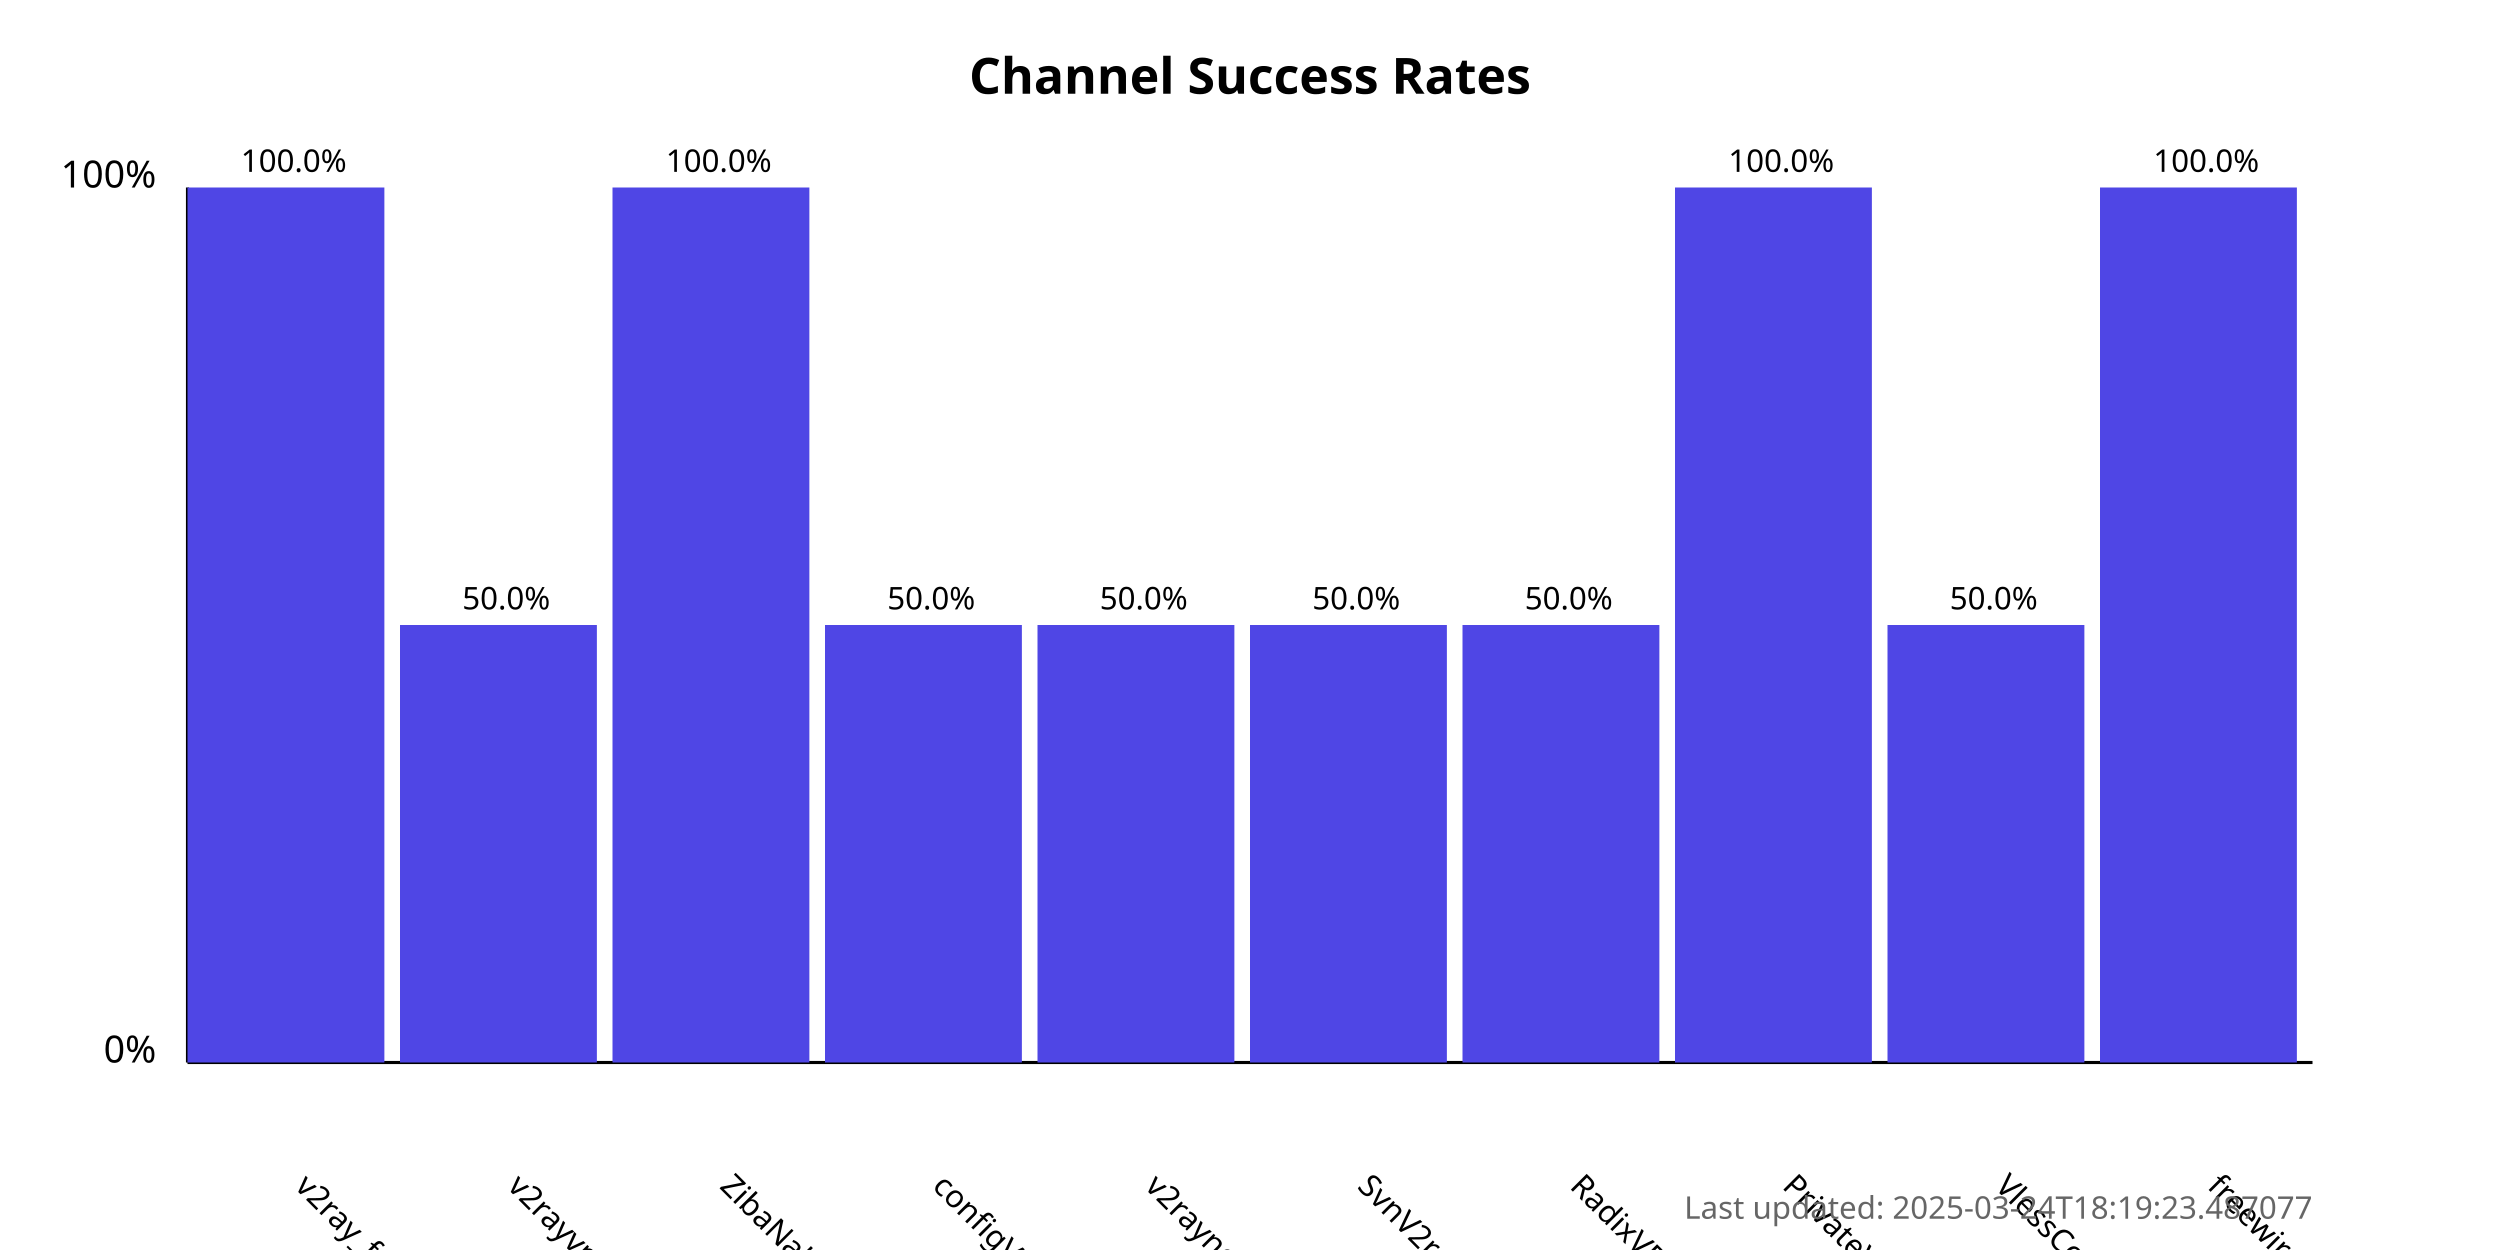
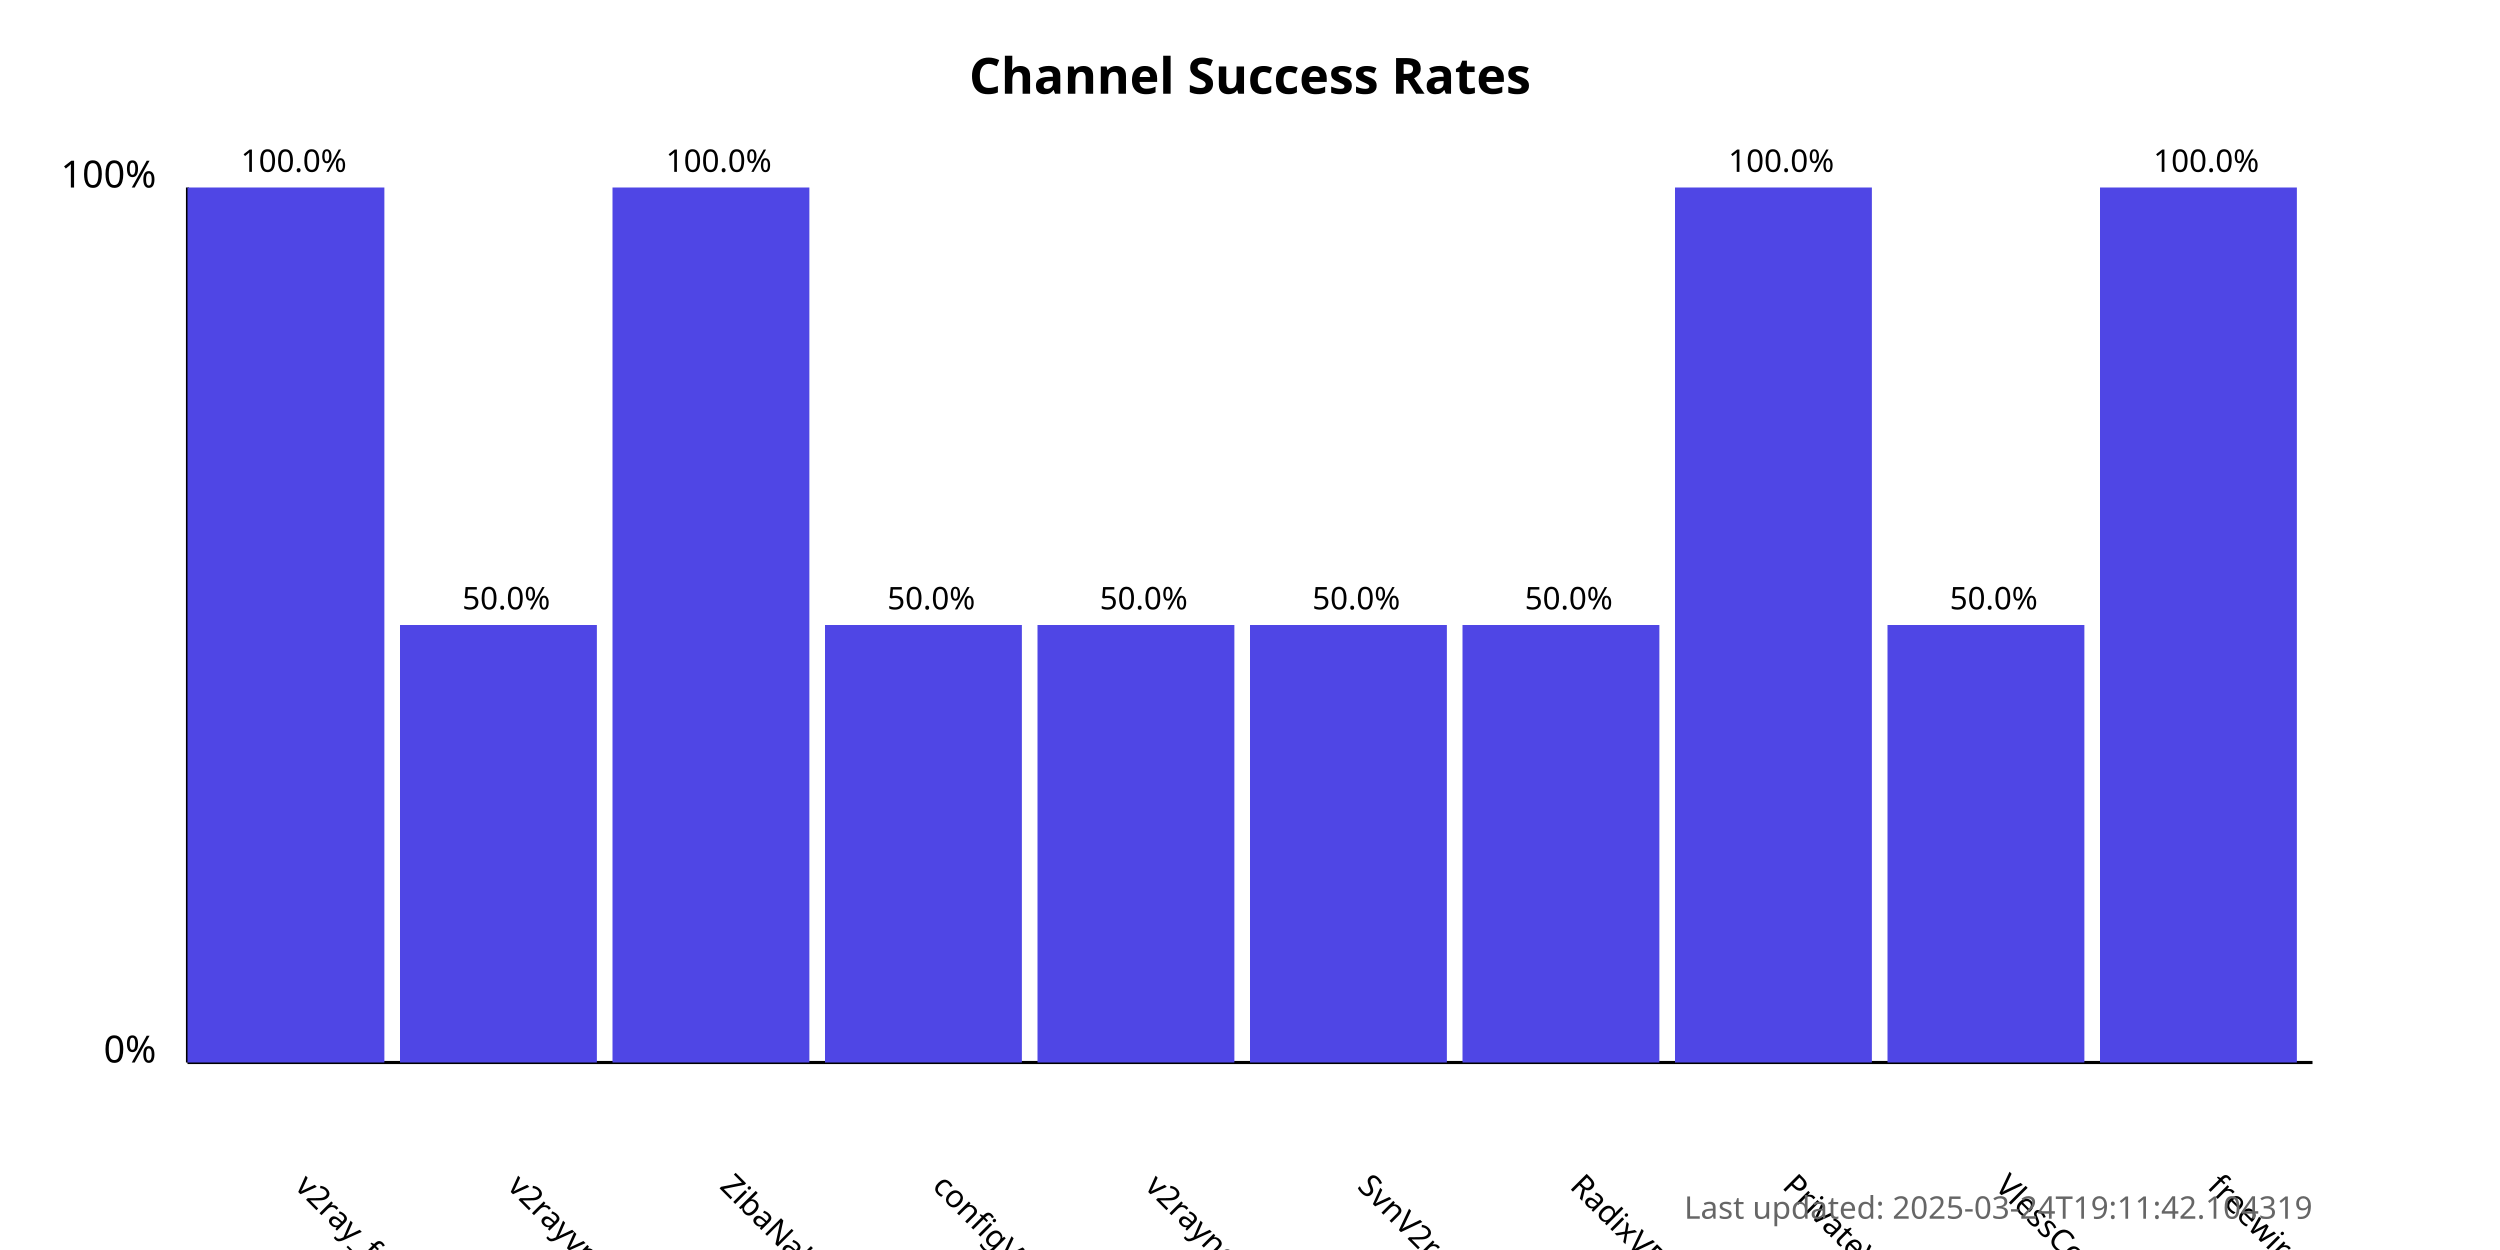
<svg xmlns="http://www.w3.org/2000/svg" width="800" height="400">
  <style>
            .chart-title { font: bold 16px sans-serif; }
            .axis-label { font: 12px sans-serif; }
            .tick-label { font: 10px sans-serif; }
            .bar { fill: #4f46e5; }
            .bar:hover { fill: #6366f1; }
            .timestamp { font: 10px sans-serif; fill: #666; }
        </style>
  <text x="400.0" y="30" text-anchor="middle" class="chart-title">
            Channel Success Rates
        </text>
  <line x1="60" y1="340" x2="60" y2="60" stroke="black" stroke-width="1" />
  <line x1="60" y1="340" x2="740" y2="340" stroke="black" stroke-width="1" />
  <text x="50" y="340" text-anchor="end" class="axis-label">0%</text>
  <text x="50" y="60" text-anchor="end" class="axis-label">100%</text>
  <g>
    <rect x="60" y="60.0" width="63.0" height="280.0" class="bar" />
    <text x="94.0" y="380" transform="rotate(45, 94.0, 380)" text-anchor="start" class="tick-label">
                v2ray_free_conf
            </text>
    <text x="94.0" y="55.0" text-anchor="middle" class="tick-label">
                100.0%
            </text>
  </g>
  <g>
    <rect x="128.0" y="200.0" width="63.0" height="140.0" class="bar" />
    <text x="162.0" y="380" transform="rotate(45, 162.0, 380)" text-anchor="start" class="tick-label">
                v2rayvpno
            </text>
    <text x="162.0" y="195.0" text-anchor="middle" class="tick-label">
                50.0%
            </text>
  </g>
  <g>
    <rect x="196.0" y="60.0" width="63.0" height="280.0" class="bar" />
    <text x="230.0" y="380" transform="rotate(45, 230.0, 380)" text-anchor="start" class="tick-label">
                ZibaNabz
            </text>
    <text x="230.0" y="55.0" text-anchor="middle" class="tick-label">
                100.0%
            </text>
  </g>
  <g>
    <rect x="264.0" y="200.0" width="63.0" height="140.0" class="bar" />
    <text x="298.0" y="380" transform="rotate(45, 298.0, 380)" text-anchor="start" class="tick-label">
                configV2rayForFree
            </text>
    <text x="298.0" y="195.0" text-anchor="middle" class="tick-label">
                50.0%
            </text>
  </g>
  <g>
    <rect x="332.0" y="200.0" width="63.0" height="140.0" class="bar" />
    <text x="366.0" y="380" transform="rotate(45, 366.0, 380)" text-anchor="start" class="tick-label">
                v2rayngvpn
            </text>
    <text x="366.0" y="195.0" text-anchor="middle" class="tick-label">
                50.0%
            </text>
  </g>
  <g>
    <rect x="400.0" y="200.0" width="63.0" height="140.0" class="bar" />
    <text x="434.0" y="380" transform="rotate(45, 434.0, 380)" text-anchor="start" class="tick-label">
                SvnV2ray
            </text>
    <text x="434.0" y="195.0" text-anchor="middle" class="tick-label">
                50.0%
            </text>
  </g>
  <g>
    <rect x="468.0" y="200.0" width="63.0" height="140.0" class="bar" />
    <text x="502.0" y="380" transform="rotate(45, 502.0, 380)" text-anchor="start" class="tick-label">
                RadixVPN
            </text>
    <text x="502.0" y="195.0" text-anchor="middle" class="tick-label">
                50.0%
            </text>
  </g>
  <g>
    <rect x="536.0" y="60.0" width="63.0" height="280.0" class="bar" />
    <text x="570.0" y="380" transform="rotate(45, 570.0, 380)" text-anchor="start" class="tick-label">
                PrivateVPNs
            </text>
    <text x="570.0" y="55.0" text-anchor="middle" class="tick-label">
                100.0%
            </text>
  </g>
  <g>
    <rect x="604.0" y="200.0" width="63.0" height="140.0" class="bar" />
    <text x="638.0" y="380" transform="rotate(45, 638.0, 380)" text-anchor="start" class="tick-label">
                VlessConfig
            </text>
    <text x="638.0" y="195.0" text-anchor="middle" class="tick-label">
                50.0%
            </text>
  </g>
  <g>
    <rect x="672.0" y="60.0" width="63.0" height="280.0" class="bar" />
    <text x="706.0" y="380" transform="rotate(45, 706.0, 380)" text-anchor="start" class="tick-label">
                freewireguard
            </text>
    <text x="706.0" y="55.0" text-anchor="middle" class="tick-label">
                100.0%
            </text>
  </g>
  <text x="740" y="390" text-anchor="end" class="timestamp">
-             Last updated: 2025-03-24T18:19:23.487077
+             Last updated: 2025-03-24T19:11:42.104319
        </text>
</svg>
